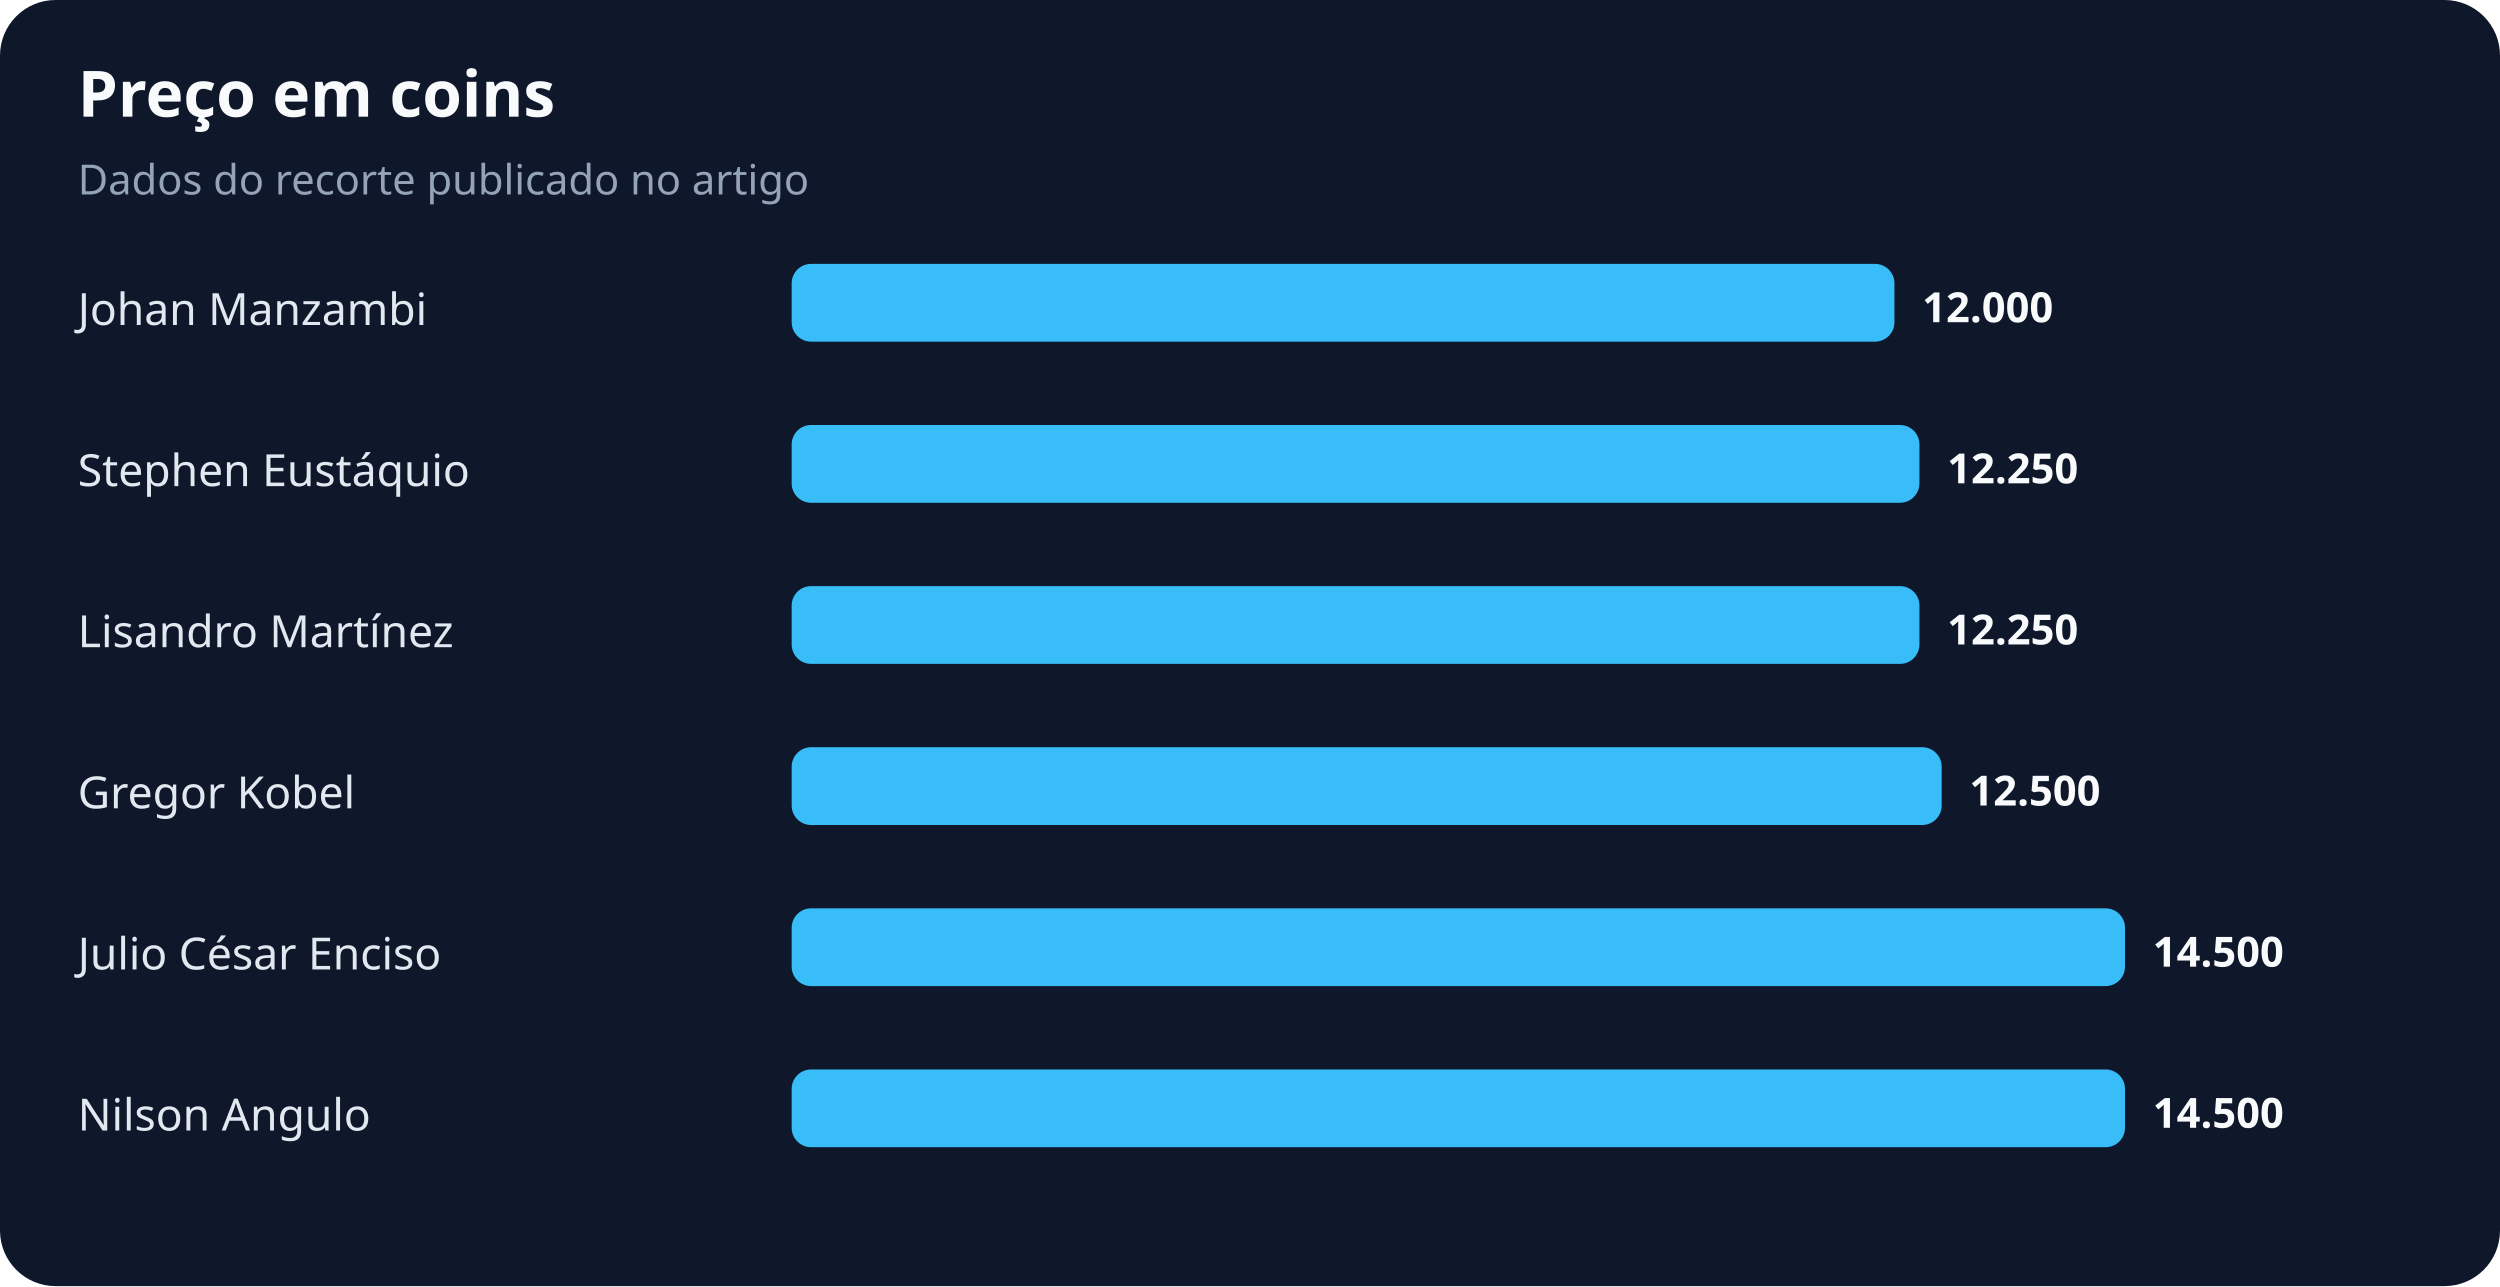
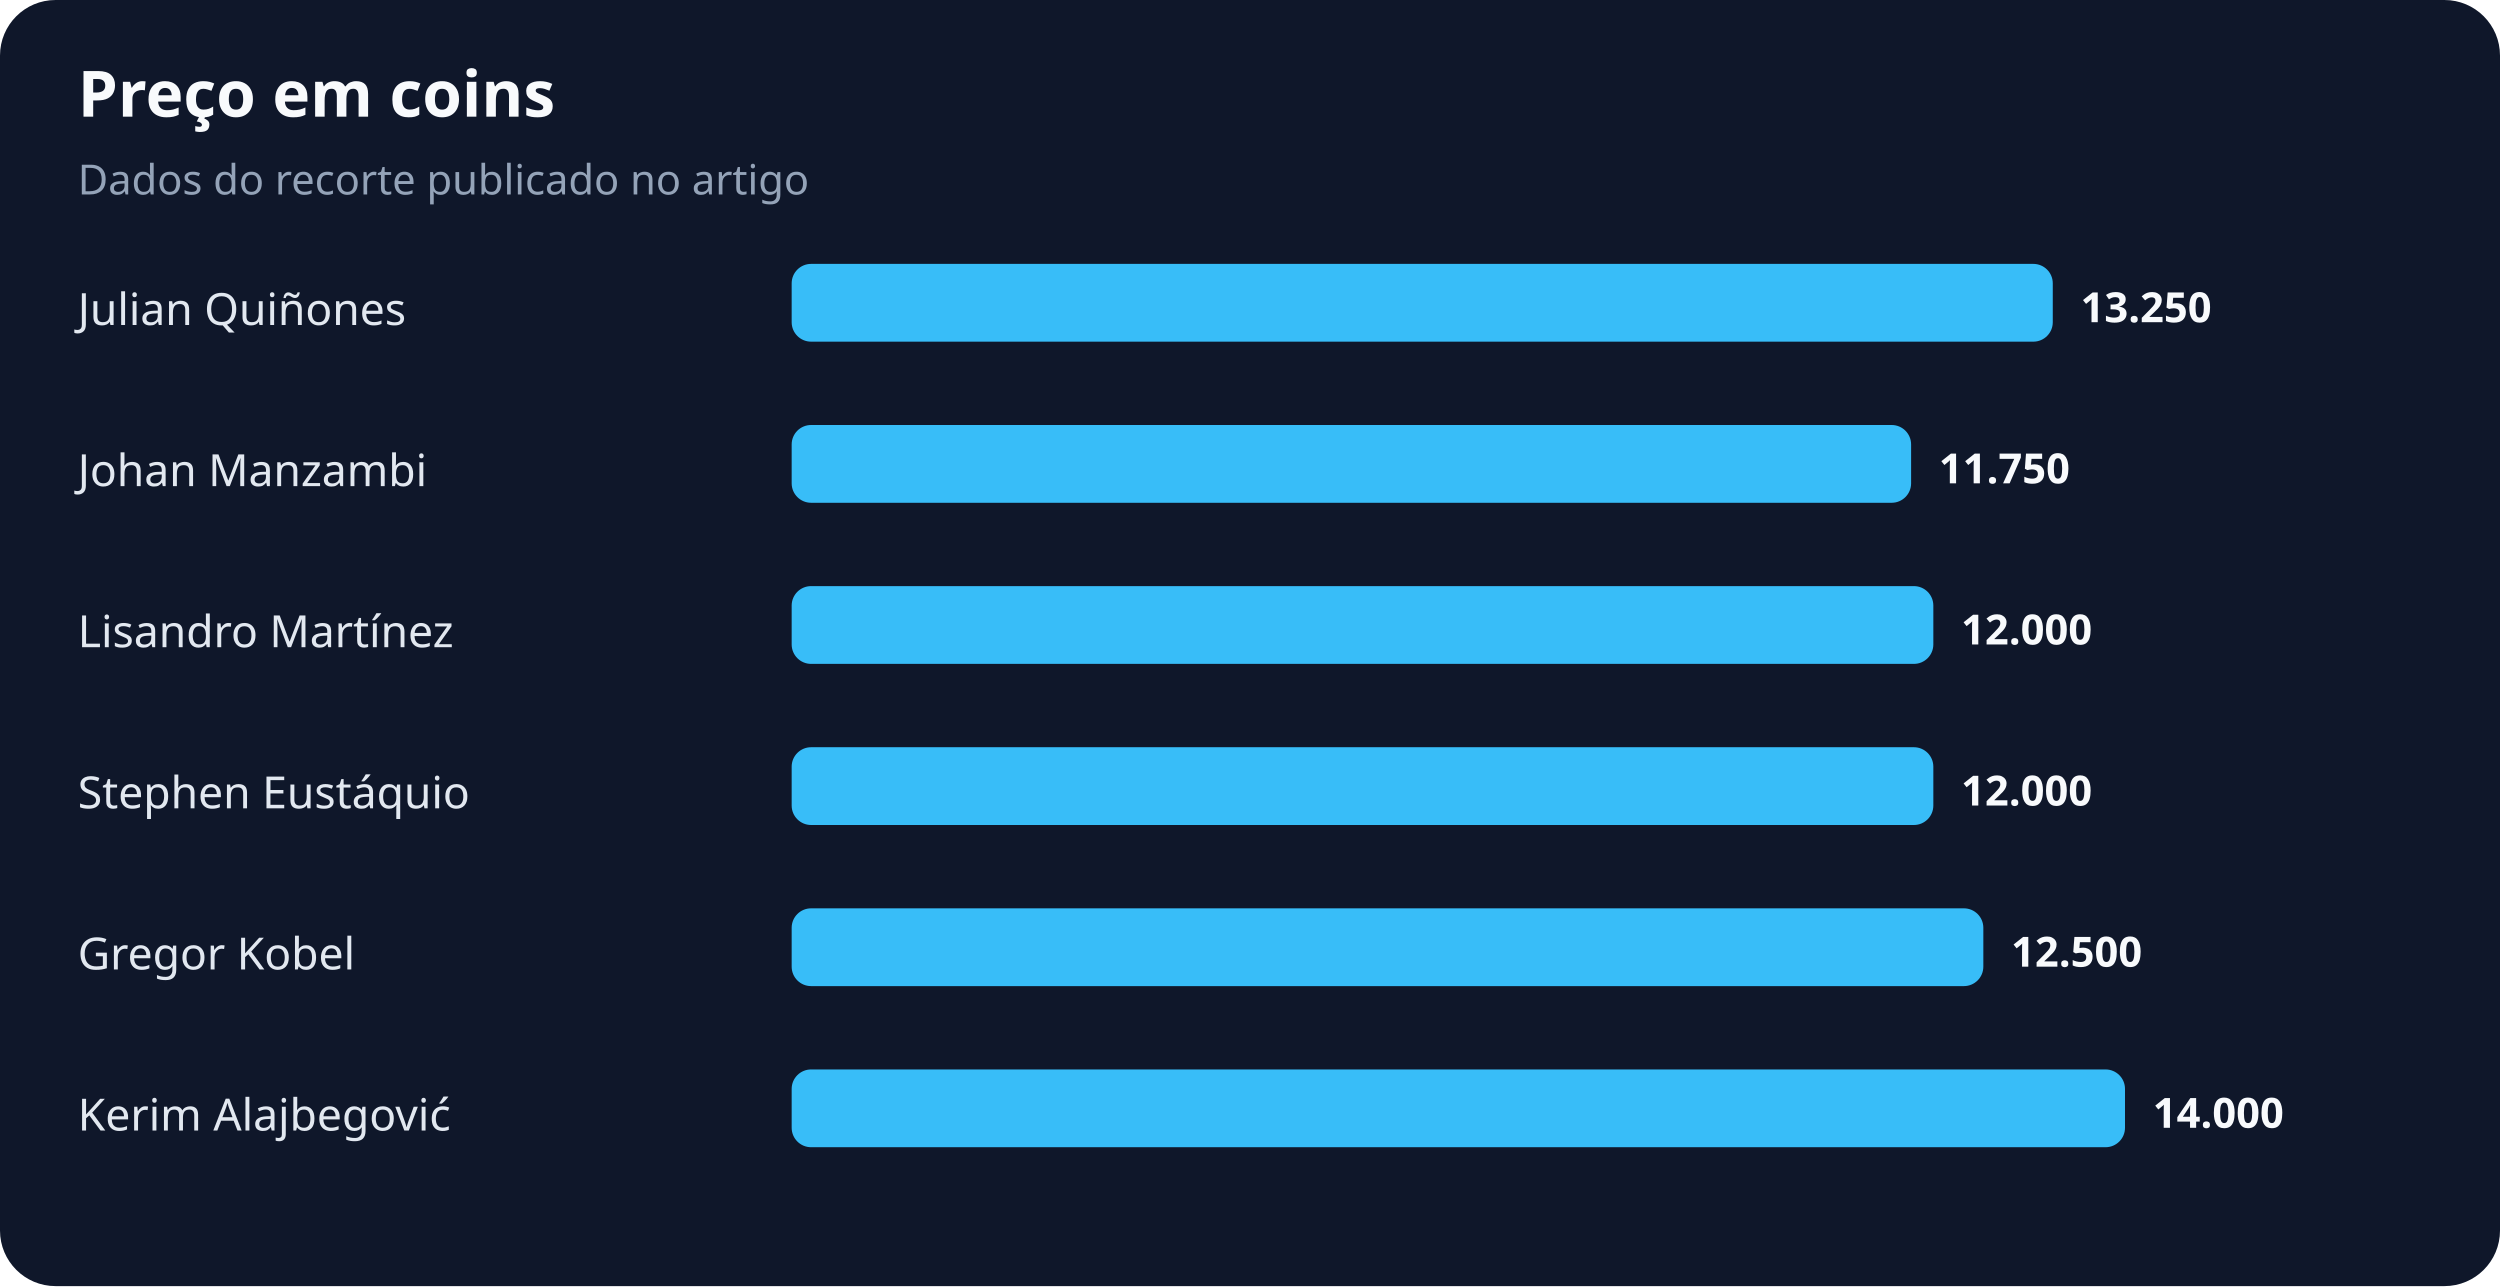
<svg xmlns="http://www.w3.org/2000/svg" width="900" height="463" viewBox="0 0 900 463" role="img" aria-labelledby="title desc">
  <rect width="100%" height="100%" rx="20" fill="#0f172a" />
  <text x="28" y="42" fill="#f8fafc" font-family="system-ui,sans-serif" font-size="23" font-weight="700">Preço em coins</text>
  <text x="28" y="70" fill="#94a3b8" font-family="system-ui,sans-serif" font-size="15">Dados do recorte publicado no artigo</text>
-   <text x="28" y="117" fill="#e2e8f0" font-family="system-ui,sans-serif" font-size="16">Johan Manzambi</text>
-   <rect x="285" y="95" width="397" height="28" rx="7" fill="#38bdf8" />
-   <text x="692" y="116" fill="#f8fafc" font-family="system-ui,sans-serif" font-size="15" font-weight="700">12.000</text>
-   <text x="28" y="175" fill="#e2e8f0" font-family="system-ui,sans-serif" font-size="16">Stephen Eustáquio</text>
-   <rect x="285" y="153" width="406" height="28" rx="7" fill="#38bdf8" />
-   <text x="701" y="174" fill="#f8fafc" font-family="system-ui,sans-serif" font-size="15" font-weight="700">12.250</text>
+   <text x="28" y="117" fill="#e2e8f0" font-family="system-ui,sans-serif" font-size="16">Julian Quiñones</text>
+   <rect x="285" y="95" width="454" height="28" rx="7" fill="#38bdf8" />
+   <text x="749" y="116" fill="#f8fafc" font-family="system-ui,sans-serif" font-size="15" font-weight="700">13.250</text>
+   <text x="28" y="175" fill="#e2e8f0" font-family="system-ui,sans-serif" font-size="16">Johan Manzambi</text>
+   <rect x="285" y="153" width="403" height="28" rx="7" fill="#38bdf8" />
+   <text x="698" y="174" fill="#f8fafc" font-family="system-ui,sans-serif" font-size="15" font-weight="700">11.750</text>
  <text x="28" y="233" fill="#e2e8f0" font-family="system-ui,sans-serif" font-size="16">Lisandro Martínez</text>
-   <rect x="285" y="211" width="406" height="28" rx="7" fill="#38bdf8" />
-   <text x="701" y="232" fill="#f8fafc" font-family="system-ui,sans-serif" font-size="15" font-weight="700">12.250</text>
-   <text x="28" y="291" fill="#e2e8f0" font-family="system-ui,sans-serif" font-size="16">Gregor Kobel</text>
-   <rect x="285" y="269" width="414" height="28" rx="7" fill="#38bdf8" />
-   <text x="709" y="290" fill="#f8fafc" font-family="system-ui,sans-serif" font-size="15" font-weight="700">12.500</text>
-   <text x="28" y="349" fill="#e2e8f0" font-family="system-ui,sans-serif" font-size="16">Julio César Enciso</text>
-   <rect x="285" y="327" width="480" height="28" rx="7" fill="#38bdf8" />
-   <text x="775" y="348" fill="#f8fafc" font-family="system-ui,sans-serif" font-size="15" font-weight="700">14.500</text>
-   <text x="28" y="407" fill="#e2e8f0" font-family="system-ui,sans-serif" font-size="16">Nilson Angulo</text>
+   <rect x="285" y="211" width="411" height="28" rx="7" fill="#38bdf8" />
+   <text x="706" y="232" fill="#f8fafc" font-family="system-ui,sans-serif" font-size="15" font-weight="700">12.000</text>
+   <text x="28" y="291" fill="#e2e8f0" font-family="system-ui,sans-serif" font-size="16">Stephen Eustáquio</text>
+   <rect x="285" y="269" width="411" height="28" rx="7" fill="#38bdf8" />
+   <text x="706" y="290" fill="#f8fafc" font-family="system-ui,sans-serif" font-size="15" font-weight="700">12.000</text>
+   <text x="28" y="349" fill="#e2e8f0" font-family="system-ui,sans-serif" font-size="16">Gregor Kobel</text>
+   <rect x="285" y="327" width="429" height="28" rx="7" fill="#38bdf8" />
+   <text x="724" y="348" fill="#f8fafc" font-family="system-ui,sans-serif" font-size="15" font-weight="700">12.500</text>
+   <text x="28" y="407" fill="#e2e8f0" font-family="system-ui,sans-serif" font-size="16">Kerim Alajbegović</text>
  <rect x="285" y="385" width="480" height="28" rx="7" fill="#38bdf8" />
-   <text x="775" y="406" fill="#f8fafc" font-family="system-ui,sans-serif" font-size="15" font-weight="700">14.500</text>
+   <text x="775" y="406" fill="#f8fafc" font-family="system-ui,sans-serif" font-size="15" font-weight="700">14.000</text>
</svg>
